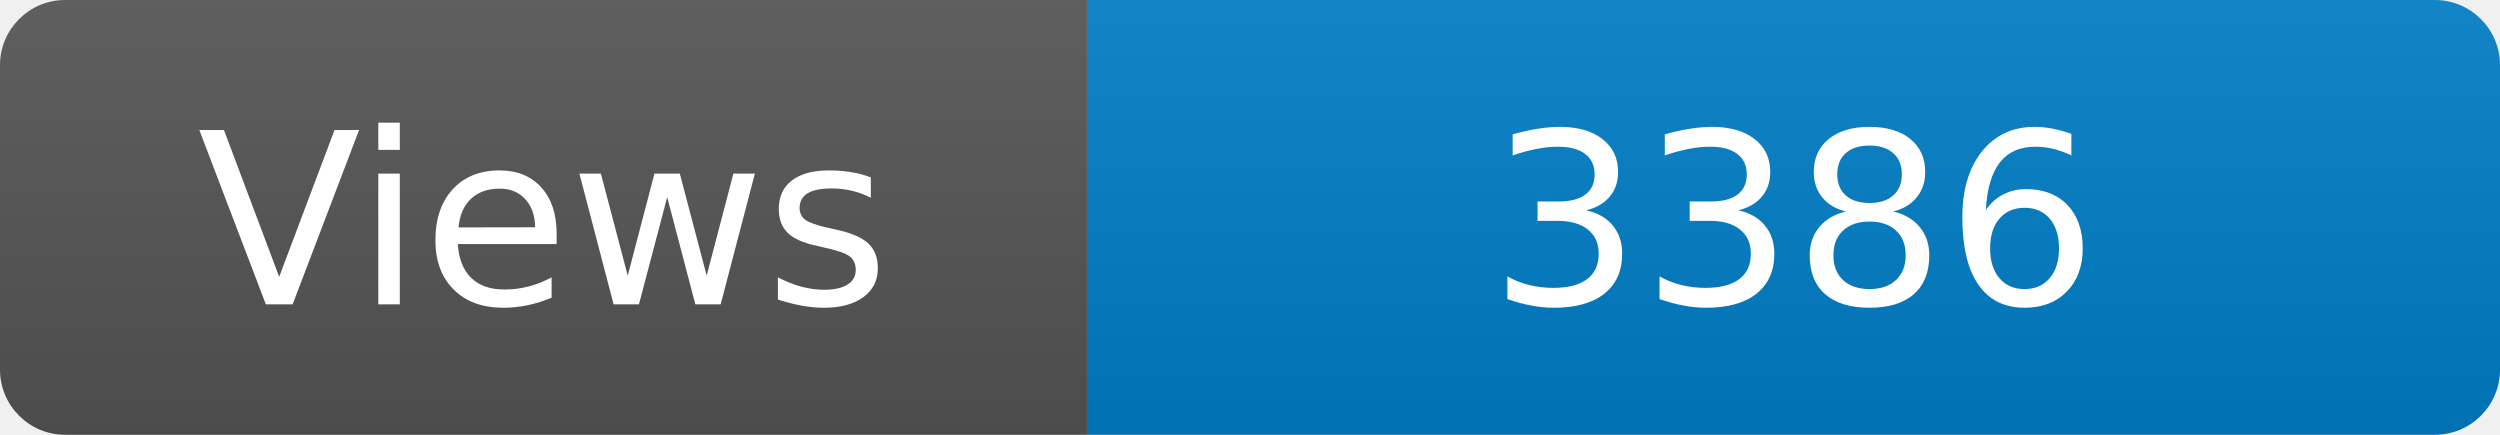
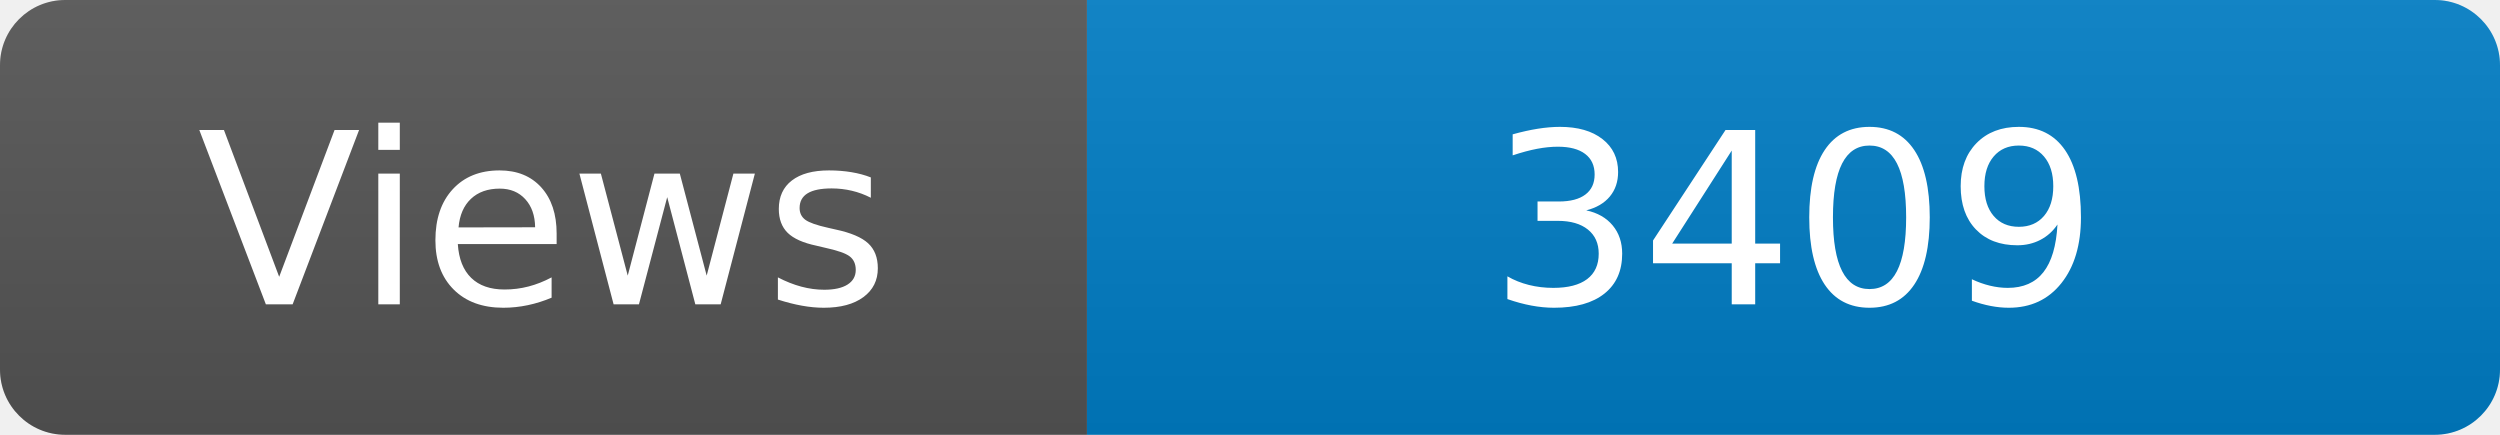
<svg xmlns="http://www.w3.org/2000/svg" width="115" height="20" role="img" aria-label="Maintained?: yes">
  <linearGradient id="s" x2="0" y2="100%">
    <stop offset="0" stop-color="#bbb" stop-opacity=".1" />
    <stop offset="1" stop-opacity=".1" />
  </linearGradient>
  <clipPath id="r">
    <rect width="115" height="20" rx="3" fill="#fff" />
  </clipPath>
  <g clip-path="url(#r)">
    <rect width="50" height="20" fill="#555" />
    <rect x="50" width="160" height="20" fill="#007ec6" />
    <rect width="115" height="20" fill="url(#s)" />
  </g>
  <g fill="#fff" text-anchor="middle" font-family="Verdana,Geneva,DejaVu Sans,sans-serif" font-size="110">
    <text x="250" y="140" transform="scale(.1)" fill="#fff">Views</text>
-     <text x="825" y="140" transform="scale(.1)" fill="#fff">3386</text>
+     <text x="825" y="140" transform="scale(.1)" fill="#fff">3409</text>
  </g>
</svg>
